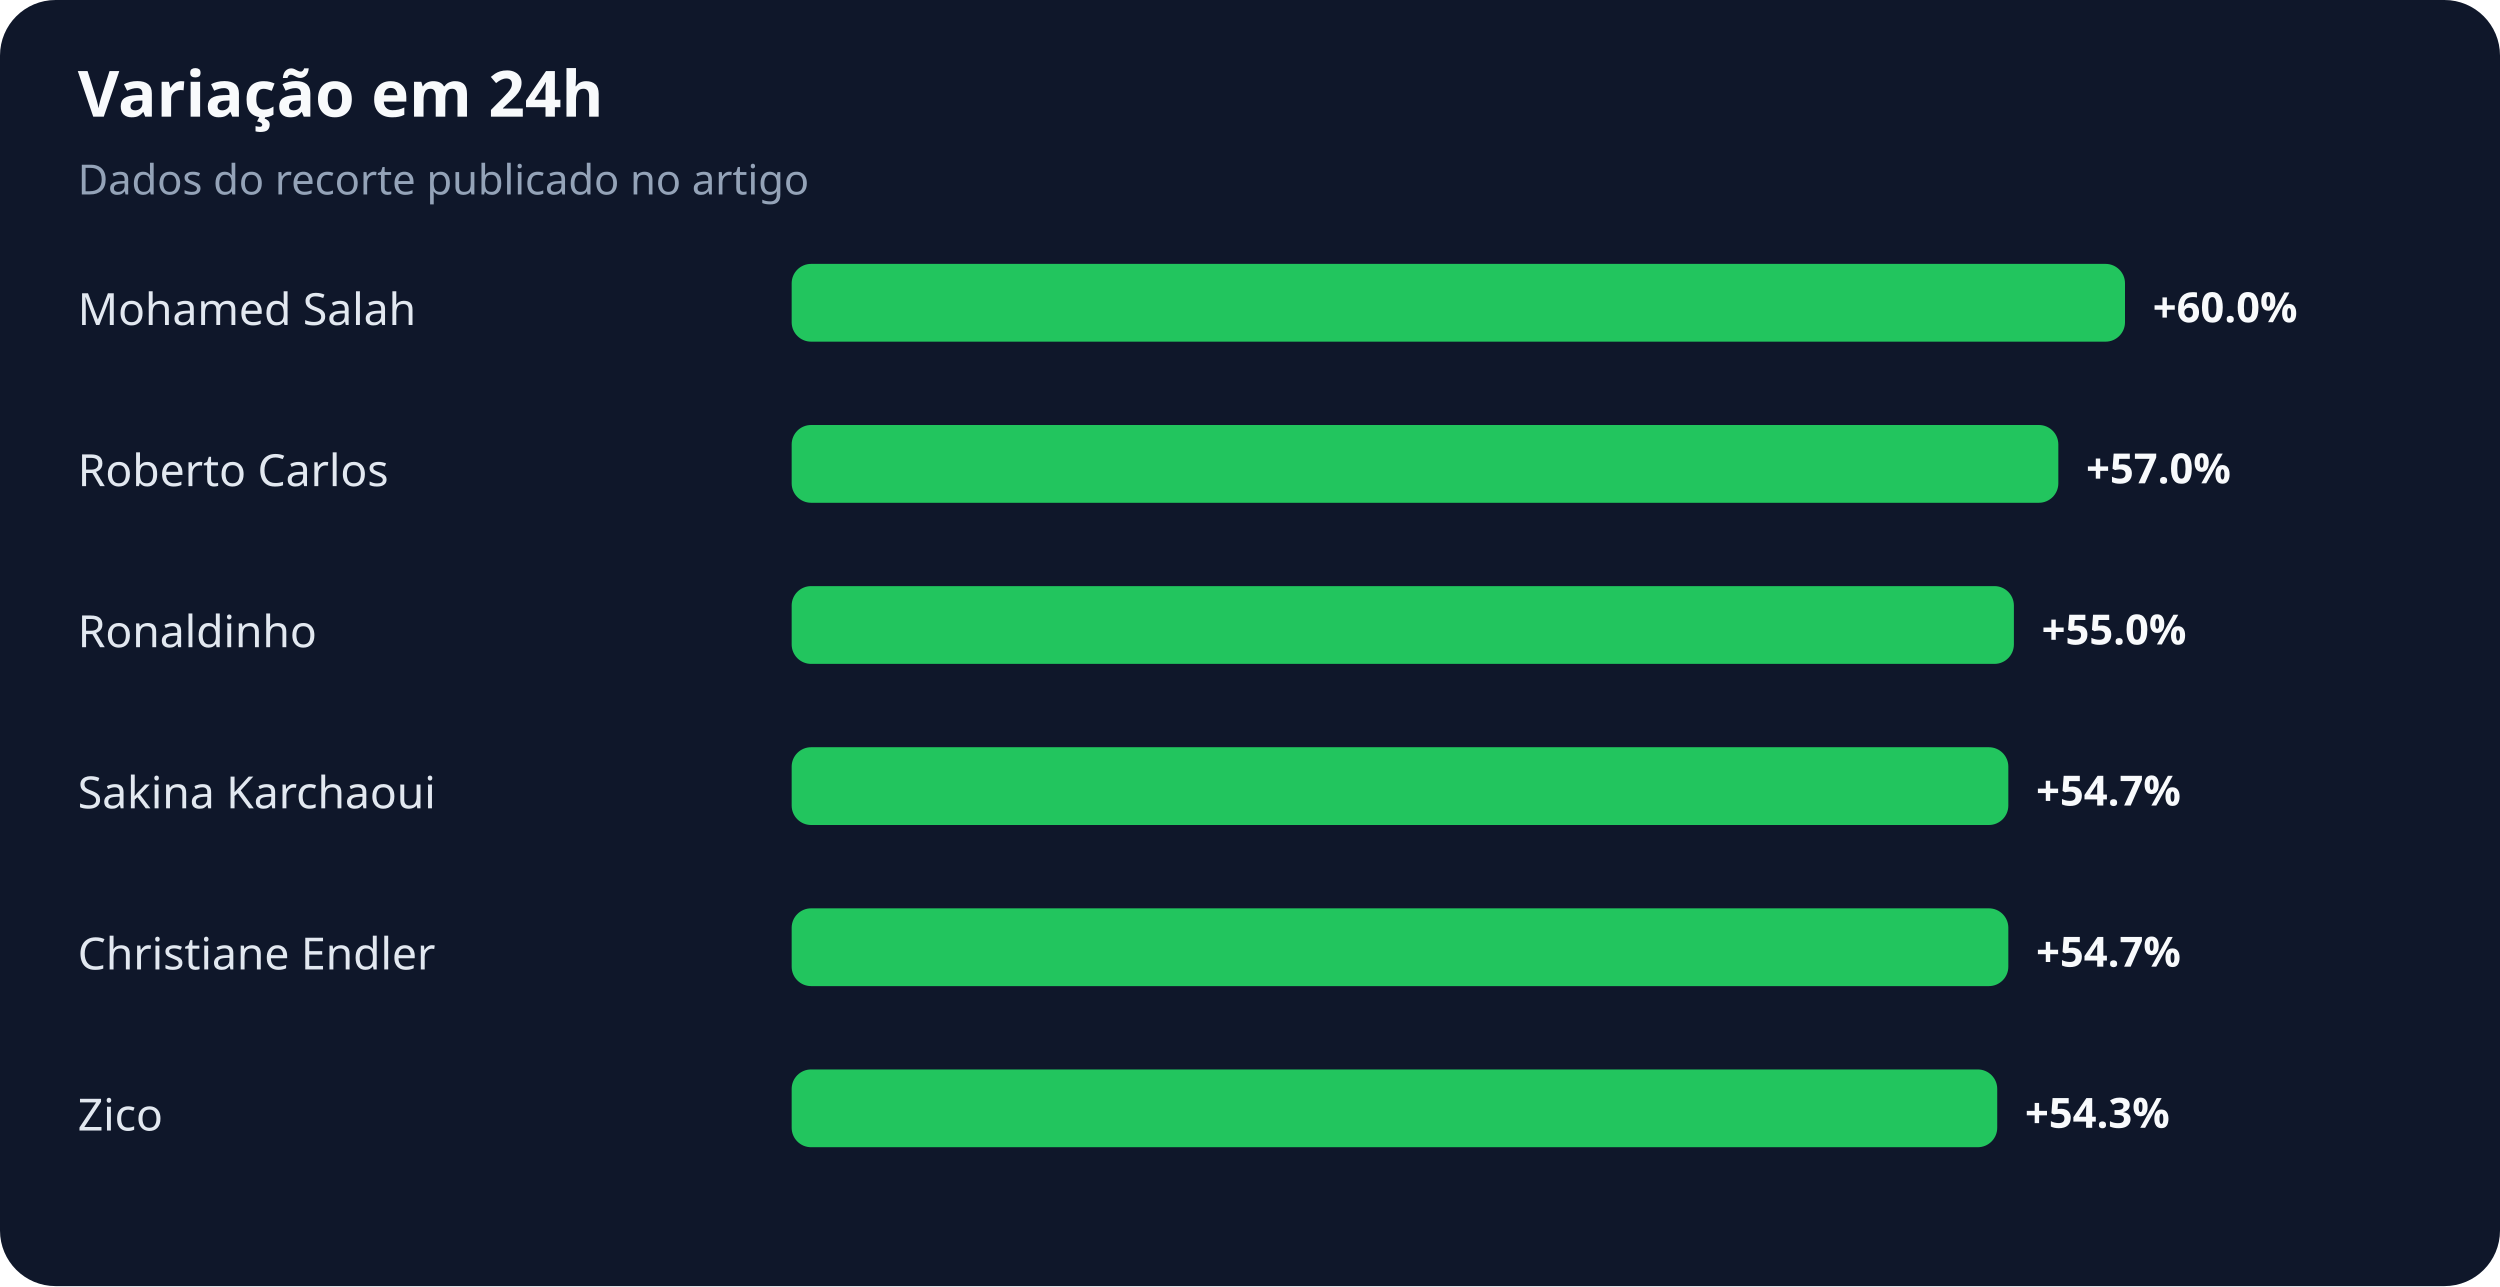
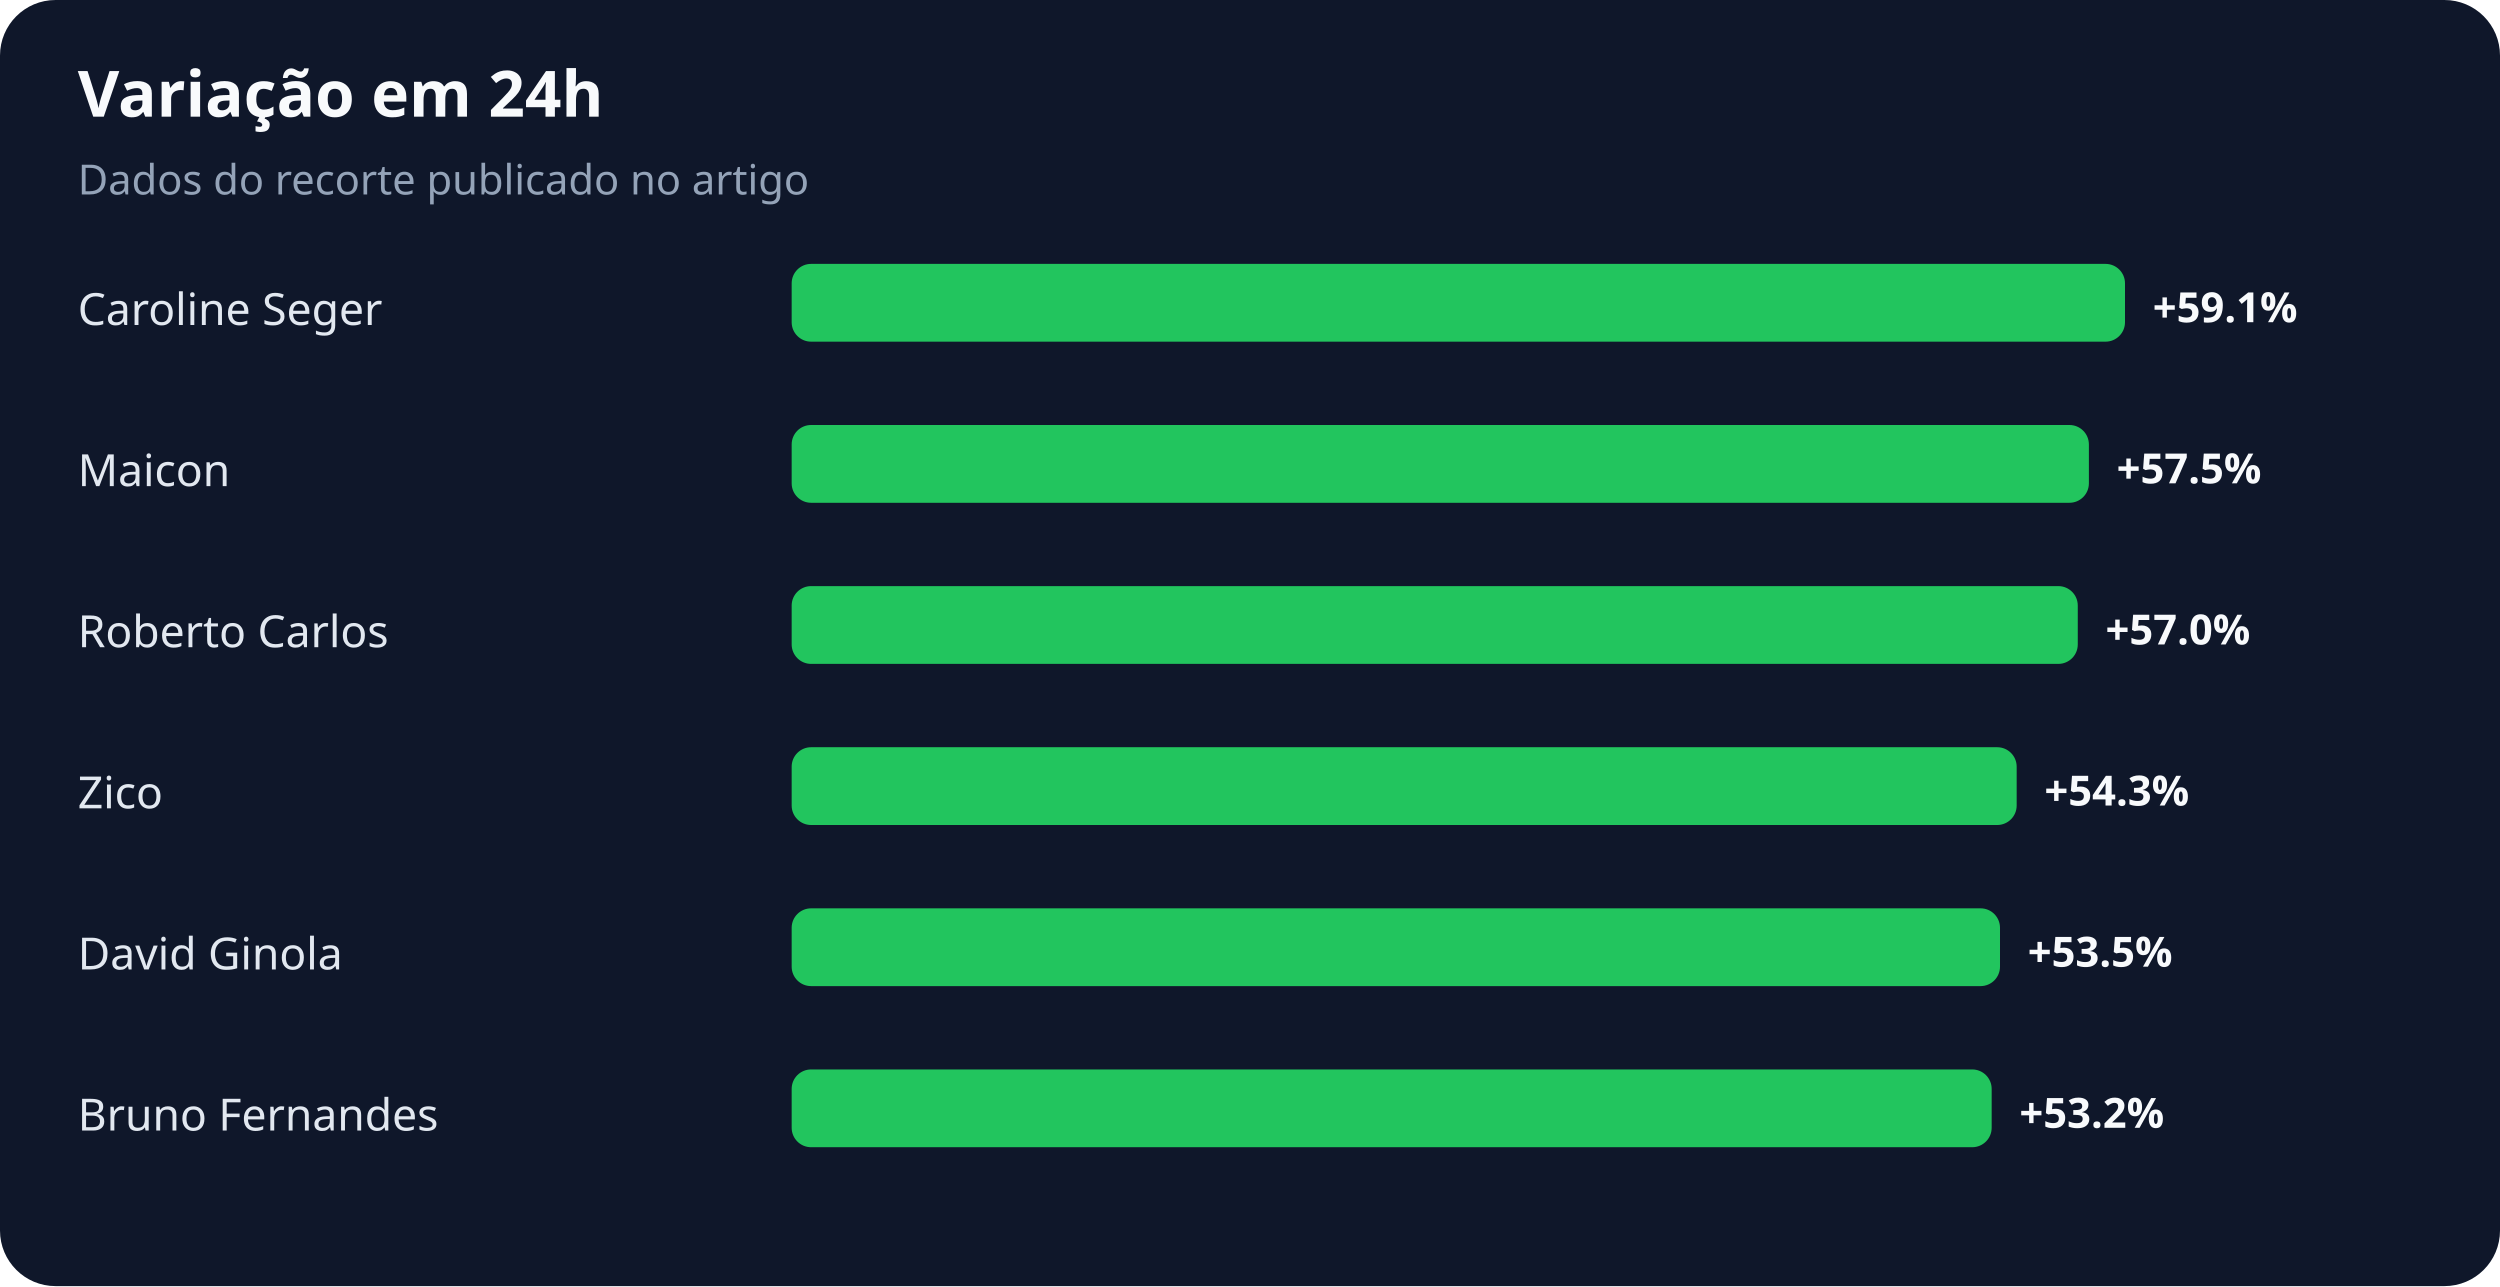
<svg xmlns="http://www.w3.org/2000/svg" width="900" height="463" viewBox="0 0 900 463" role="img" aria-labelledby="title desc">
  <rect width="100%" height="100%" rx="20" fill="#0f172a" />
  <text x="28" y="42" fill="#f8fafc" font-family="system-ui,sans-serif" font-size="23" font-weight="700">Variação em 24h</text>
  <text x="28" y="70" fill="#94a3b8" font-family="system-ui,sans-serif" font-size="15">Dados do recorte publicado no artigo</text>
-   <text x="28" y="117" fill="#e2e8f0" font-family="system-ui,sans-serif" font-size="16">Mohamed Salah</text>
+   <text x="28" y="117" fill="#e2e8f0" font-family="system-ui,sans-serif" font-size="16">Caroline Seger</text>
  <rect x="285" y="95" width="480" height="28" rx="7" fill="#22c55e" />
-   <text x="775" y="116" fill="#f8fafc" font-family="system-ui,sans-serif" font-size="15" font-weight="700">+60.0%</text>
-   <text x="28" y="175" fill="#e2e8f0" font-family="system-ui,sans-serif" font-size="16">Roberto Carlos</text>
-   <rect x="285" y="153" width="456" height="28" rx="7" fill="#22c55e" />
-   <text x="751" y="174" fill="#f8fafc" font-family="system-ui,sans-serif" font-size="15" font-weight="700">+57.0%</text>
-   <text x="28" y="233" fill="#e2e8f0" font-family="system-ui,sans-serif" font-size="16">Ronaldinho</text>
-   <rect x="285" y="211" width="440" height="28" rx="7" fill="#22c55e" />
-   <text x="735" y="232" fill="#f8fafc" font-family="system-ui,sans-serif" font-size="15" font-weight="700">+55.0%</text>
-   <text x="28" y="291" fill="#e2e8f0" font-family="system-ui,sans-serif" font-size="16">Sakina Karchaoui</text>
-   <rect x="285" y="269" width="438" height="28" rx="7" fill="#22c55e" />
-   <text x="733" y="290" fill="#f8fafc" font-family="system-ui,sans-serif" font-size="15" font-weight="700">+54.7%</text>
-   <text x="28" y="349" fill="#e2e8f0" font-family="system-ui,sans-serif" font-size="16">Christiane Endler</text>
-   <rect x="285" y="327" width="438" height="28" rx="7" fill="#22c55e" />
-   <text x="733" y="348" fill="#f8fafc" font-family="system-ui,sans-serif" font-size="15" font-weight="700">+54.7%</text>
-   <text x="28" y="407" fill="#e2e8f0" font-family="system-ui,sans-serif" font-size="16">Zico</text>
-   <rect x="285" y="385" width="434" height="28" rx="7" fill="#22c55e" />
-   <text x="729" y="406" fill="#f8fafc" font-family="system-ui,sans-serif" font-size="15" font-weight="700">+54.3%</text>
+   <text x="775" y="116" fill="#f8fafc" font-family="system-ui,sans-serif" font-size="15" font-weight="700">+59.1%</text>
+   <text x="28" y="175" fill="#e2e8f0" font-family="system-ui,sans-serif" font-size="16">Maicon</text>
+   <rect x="285" y="153" width="467" height="28" rx="7" fill="#22c55e" />
+   <text x="762" y="174" fill="#f8fafc" font-family="system-ui,sans-serif" font-size="15" font-weight="700">+57.5%</text>
+   <text x="28" y="233" fill="#e2e8f0" font-family="system-ui,sans-serif" font-size="16">Roberto Carlos</text>
+   <rect x="285" y="211" width="463" height="28" rx="7" fill="#22c55e" />
+   <text x="758" y="232" fill="#f8fafc" font-family="system-ui,sans-serif" font-size="15" font-weight="700">+57.0%</text>
+   <text x="28" y="291" fill="#e2e8f0" font-family="system-ui,sans-serif" font-size="16">Zico</text>
+   <rect x="285" y="269" width="441" height="28" rx="7" fill="#22c55e" />
+   <text x="736" y="290" fill="#f8fafc" font-family="system-ui,sans-serif" font-size="15" font-weight="700">+54.3%</text>
+   <text x="28" y="349" fill="#e2e8f0" font-family="system-ui,sans-serif" font-size="16">David Ginola</text>
+   <rect x="285" y="327" width="435" height="28" rx="7" fill="#22c55e" />
+   <text x="730" y="348" fill="#f8fafc" font-family="system-ui,sans-serif" font-size="15" font-weight="700">+53.5%</text>
+   <text x="28" y="407" fill="#e2e8f0" font-family="system-ui,sans-serif" font-size="16">Bruno Fernandes</text>
+   <rect x="285" y="385" width="432" height="28" rx="7" fill="#22c55e" />
+   <text x="727" y="406" fill="#f8fafc" font-family="system-ui,sans-serif" font-size="15" font-weight="700">+53.2%</text>
</svg>
